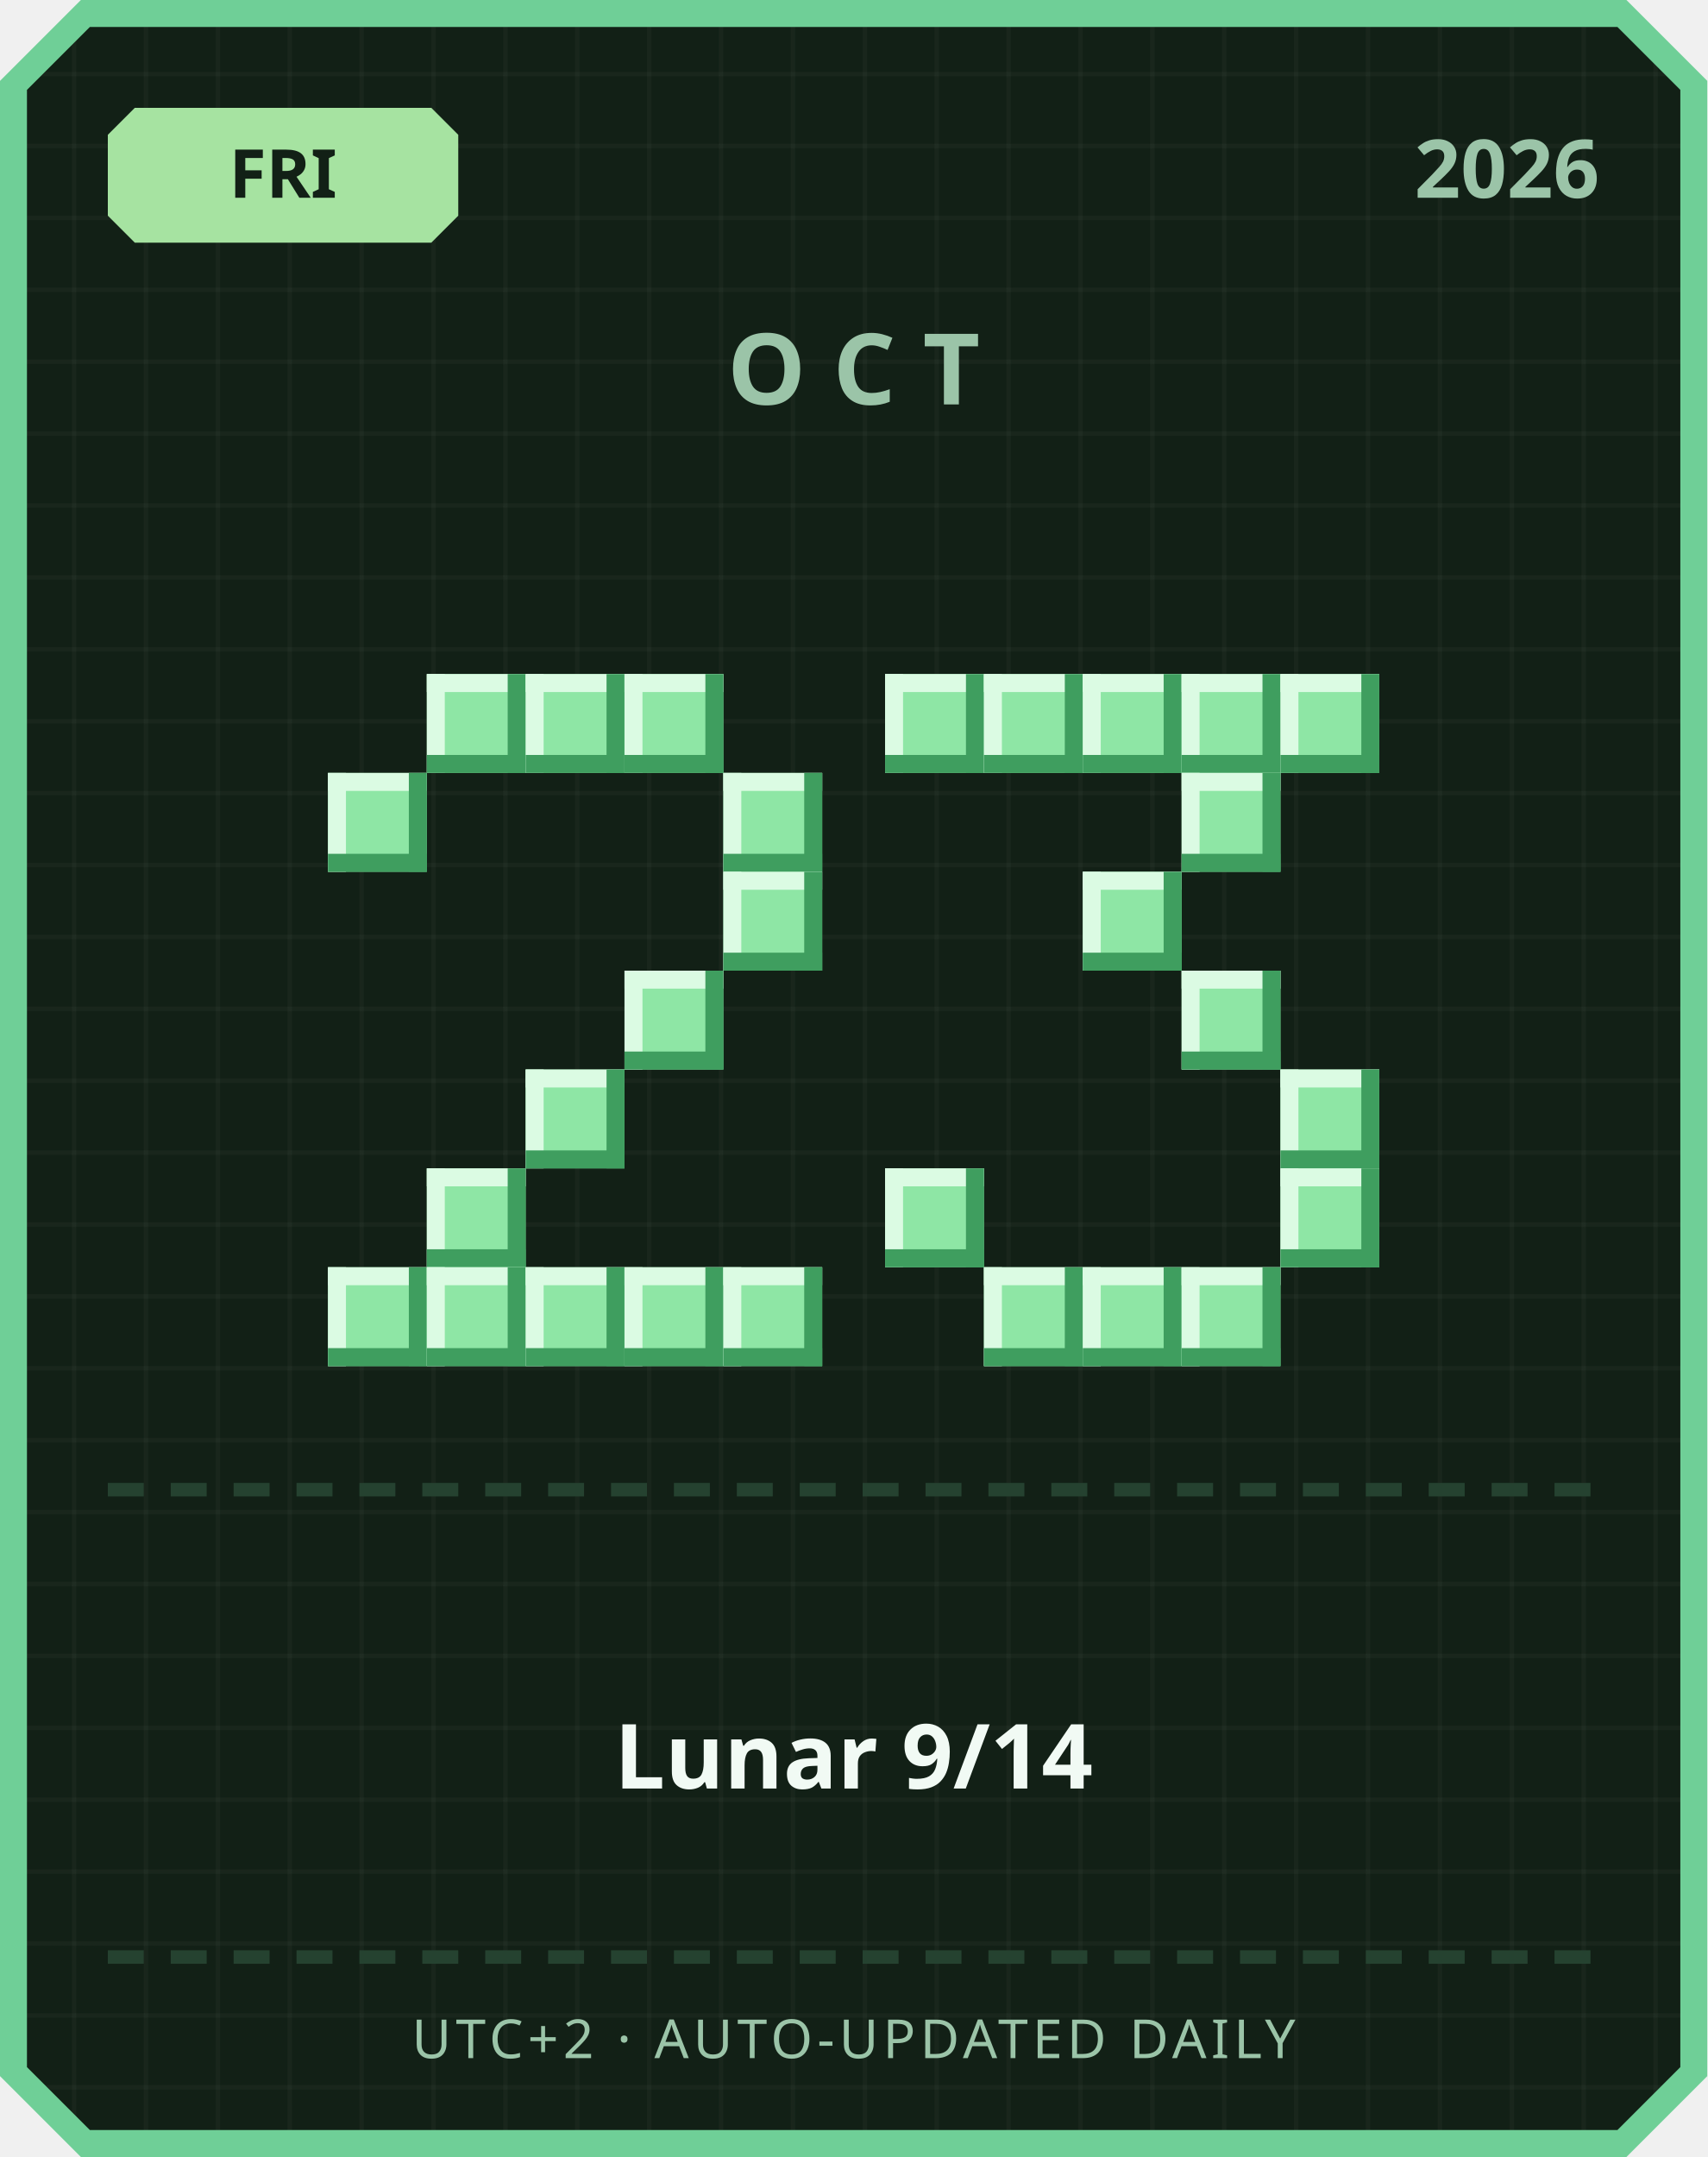
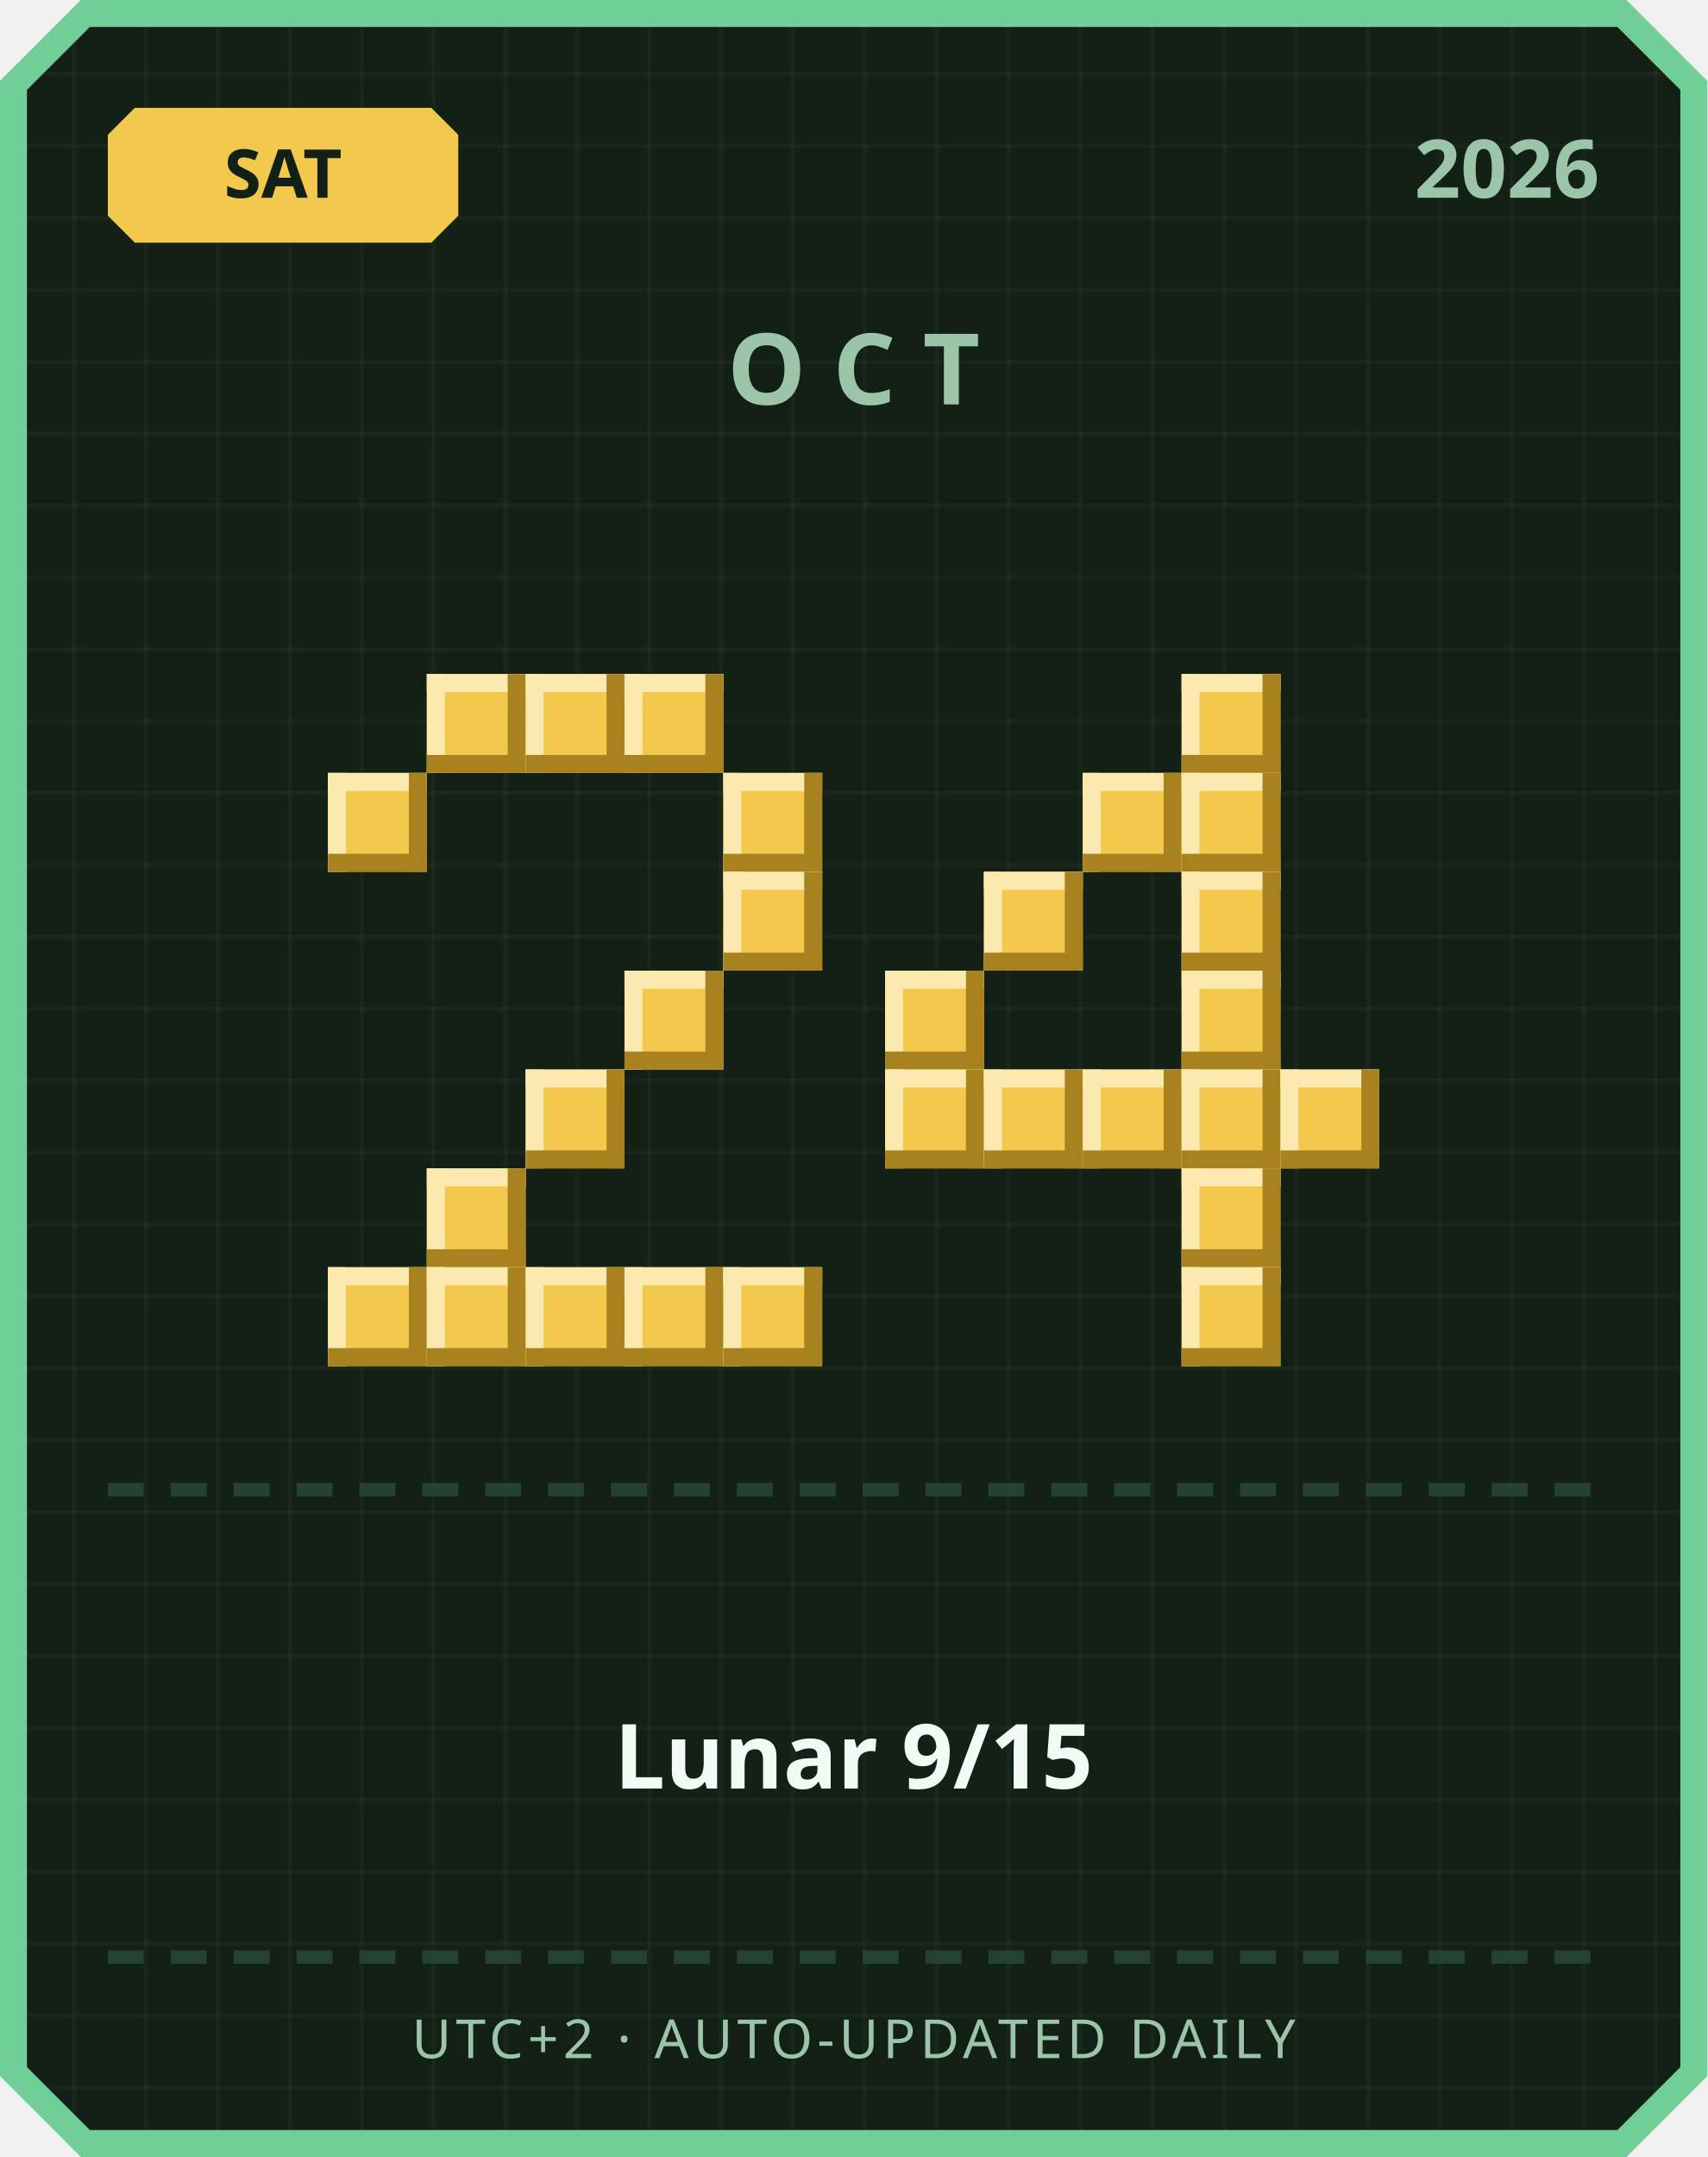
<svg xmlns="http://www.w3.org/2000/svg" width="380" height="480" viewBox="0 0 380 480">
  <defs>
    <pattern id="grid" width="16" height="16" patternUnits="userSpaceOnUse">
      <rect width="16" height="16" fill="#122016" />
      <rect width="1" height="16" fill="#ffffff" opacity="0.03" />
      <rect width="16" height="1" fill="#ffffff" opacity="0.03" />
    </pattern>
  </defs>
  <path d="M 18,0 L 362,0 L 380,18 L 380,462 L 362,480 L 18,480 L 0,462 L 0,18 Z" fill="#6fcf97" />
  <path d="M 20,6 L 360,6 L 374,20 L 374,460 L 360,474 L 20,474 L 6,460 L 6,20 Z" fill="url(#grid)" />
-   <path d="M 30,24 L 96,24 L 102,30 L 102,48 L 96,54 L 30,54 L 24,48 L 24,30 Z" fill="#a6e3a1" />
-   <text x="63" y="44" text-anchor="middle" font-family="'Segoe UI', sans-serif" font-size="15" font-weight="700" fill="#122016">FRI</text>
+   <path d="M 30,24 L 96,24 L 102,30 L 102,48 L 96,54 L 30,54 L 24,48 L 24,30 Z" fill="#f2c94c" />
+   <text x="63" y="44" text-anchor="middle" font-family="'Segoe UI', sans-serif" font-size="15" font-weight="700" fill="#122016">SAT</text>
  <text x="356" y="44" text-anchor="end" font-family="'Segoe UI', sans-serif" font-size="18" font-weight="700" fill="#9bc4a8">2026</text>
  <text x="190" y="90" text-anchor="middle" font-family="'Segoe UI', sans-serif" font-size="22" font-weight="700" letter-spacing="6" fill="#9bc4a8">OCT</text>
-   <rect x="95" y="150" width="22" height="22" fill="#8ee6a5" />
-   <rect x="95" y="150" width="22" height="4" fill="#dbfbe3" />
-   <rect x="95" y="150" width="4" height="22" fill="#dbfbe3" />
-   <rect x="95" y="168" width="22" height="4" fill="#3f9e5f" />
-   <rect x="113" y="150" width="4" height="22" fill="#3f9e5f" />
-   <rect x="117" y="150" width="22" height="22" fill="#8ee6a5" />
-   <rect x="117" y="150" width="22" height="4" fill="#dbfbe3" />
-   <rect x="117" y="150" width="4" height="22" fill="#dbfbe3" />
-   <rect x="117" y="168" width="22" height="4" fill="#3f9e5f" />
-   <rect x="135" y="150" width="4" height="22" fill="#3f9e5f" />
-   <rect x="139" y="150" width="22" height="22" fill="#8ee6a5" />
-   <rect x="139" y="150" width="22" height="4" fill="#dbfbe3" />
-   <rect x="139" y="150" width="4" height="22" fill="#dbfbe3" />
-   <rect x="139" y="168" width="22" height="4" fill="#3f9e5f" />
-   <rect x="157" y="150" width="4" height="22" fill="#3f9e5f" />
-   <rect x="73" y="172" width="22" height="22" fill="#8ee6a5" />
-   <rect x="73" y="172" width="22" height="4" fill="#dbfbe3" />
-   <rect x="73" y="172" width="4" height="22" fill="#dbfbe3" />
-   <rect x="73" y="190" width="22" height="4" fill="#3f9e5f" />
-   <rect x="91" y="172" width="4" height="22" fill="#3f9e5f" />
-   <rect x="161" y="172" width="22" height="22" fill="#8ee6a5" />
-   <rect x="161" y="172" width="22" height="4" fill="#dbfbe3" />
-   <rect x="161" y="172" width="4" height="22" fill="#dbfbe3" />
-   <rect x="161" y="190" width="22" height="4" fill="#3f9e5f" />
-   <rect x="179" y="172" width="4" height="22" fill="#3f9e5f" />
-   <rect x="161" y="194" width="22" height="22" fill="#8ee6a5" />
-   <rect x="161" y="194" width="22" height="4" fill="#dbfbe3" />
-   <rect x="161" y="194" width="4" height="22" fill="#dbfbe3" />
-   <rect x="161" y="212" width="22" height="4" fill="#3f9e5f" />
-   <rect x="179" y="194" width="4" height="22" fill="#3f9e5f" />
-   <rect x="139" y="216" width="22" height="22" fill="#8ee6a5" />
-   <rect x="139" y="216" width="22" height="4" fill="#dbfbe3" />
-   <rect x="139" y="216" width="4" height="22" fill="#dbfbe3" />
-   <rect x="139" y="234" width="22" height="4" fill="#3f9e5f" />
-   <rect x="157" y="216" width="4" height="22" fill="#3f9e5f" />
-   <rect x="117" y="238" width="22" height="22" fill="#8ee6a5" />
-   <rect x="117" y="238" width="22" height="4" fill="#dbfbe3" />
-   <rect x="117" y="238" width="4" height="22" fill="#dbfbe3" />
-   <rect x="117" y="256" width="22" height="4" fill="#3f9e5f" />
-   <rect x="135" y="238" width="4" height="22" fill="#3f9e5f" />
-   <rect x="95" y="260" width="22" height="22" fill="#8ee6a5" />
-   <rect x="95" y="260" width="22" height="4" fill="#dbfbe3" />
-   <rect x="95" y="260" width="4" height="22" fill="#dbfbe3" />
-   <rect x="95" y="278" width="22" height="4" fill="#3f9e5f" />
-   <rect x="113" y="260" width="4" height="22" fill="#3f9e5f" />
-   <rect x="73" y="282" width="22" height="22" fill="#8ee6a5" />
-   <rect x="73" y="282" width="22" height="4" fill="#dbfbe3" />
-   <rect x="73" y="282" width="4" height="22" fill="#dbfbe3" />
-   <rect x="73" y="300" width="22" height="4" fill="#3f9e5f" />
-   <rect x="91" y="282" width="4" height="22" fill="#3f9e5f" />
-   <rect x="95" y="282" width="22" height="22" fill="#8ee6a5" />
-   <rect x="95" y="282" width="22" height="4" fill="#dbfbe3" />
-   <rect x="95" y="282" width="4" height="22" fill="#dbfbe3" />
-   <rect x="95" y="300" width="22" height="4" fill="#3f9e5f" />
-   <rect x="113" y="282" width="4" height="22" fill="#3f9e5f" />
-   <rect x="117" y="282" width="22" height="22" fill="#8ee6a5" />
-   <rect x="117" y="282" width="22" height="4" fill="#dbfbe3" />
-   <rect x="117" y="282" width="4" height="22" fill="#dbfbe3" />
-   <rect x="117" y="300" width="22" height="4" fill="#3f9e5f" />
-   <rect x="135" y="282" width="4" height="22" fill="#3f9e5f" />
-   <rect x="139" y="282" width="22" height="22" fill="#8ee6a5" />
-   <rect x="139" y="282" width="22" height="4" fill="#dbfbe3" />
-   <rect x="139" y="282" width="4" height="22" fill="#dbfbe3" />
-   <rect x="139" y="300" width="22" height="4" fill="#3f9e5f" />
-   <rect x="157" y="282" width="4" height="22" fill="#3f9e5f" />
-   <rect x="161" y="282" width="22" height="22" fill="#8ee6a5" />
-   <rect x="161" y="282" width="22" height="4" fill="#dbfbe3" />
-   <rect x="161" y="282" width="4" height="22" fill="#dbfbe3" />
-   <rect x="161" y="300" width="22" height="4" fill="#3f9e5f" />
-   <rect x="179" y="282" width="4" height="22" fill="#3f9e5f" />
-   <rect x="197" y="150" width="22" height="22" fill="#8ee6a5" />
-   <rect x="197" y="150" width="22" height="4" fill="#dbfbe3" />
-   <rect x="197" y="150" width="4" height="22" fill="#dbfbe3" />
-   <rect x="197" y="168" width="22" height="4" fill="#3f9e5f" />
-   <rect x="215" y="150" width="4" height="22" fill="#3f9e5f" />
-   <rect x="219" y="150" width="22" height="22" fill="#8ee6a5" />
-   <rect x="219" y="150" width="22" height="4" fill="#dbfbe3" />
-   <rect x="219" y="150" width="4" height="22" fill="#dbfbe3" />
-   <rect x="219" y="168" width="22" height="4" fill="#3f9e5f" />
-   <rect x="237" y="150" width="4" height="22" fill="#3f9e5f" />
-   <rect x="241" y="150" width="22" height="22" fill="#8ee6a5" />
-   <rect x="241" y="150" width="22" height="4" fill="#dbfbe3" />
-   <rect x="241" y="150" width="4" height="22" fill="#dbfbe3" />
-   <rect x="241" y="168" width="22" height="4" fill="#3f9e5f" />
-   <rect x="259" y="150" width="4" height="22" fill="#3f9e5f" />
-   <rect x="263" y="150" width="22" height="22" fill="#8ee6a5" />
-   <rect x="263" y="150" width="22" height="4" fill="#dbfbe3" />
-   <rect x="263" y="150" width="4" height="22" fill="#dbfbe3" />
-   <rect x="263" y="168" width="22" height="4" fill="#3f9e5f" />
-   <rect x="281" y="150" width="4" height="22" fill="#3f9e5f" />
-   <rect x="285" y="150" width="22" height="22" fill="#8ee6a5" />
-   <rect x="285" y="150" width="22" height="4" fill="#dbfbe3" />
-   <rect x="285" y="150" width="4" height="22" fill="#dbfbe3" />
-   <rect x="285" y="168" width="22" height="4" fill="#3f9e5f" />
-   <rect x="303" y="150" width="4" height="22" fill="#3f9e5f" />
-   <rect x="263" y="172" width="22" height="22" fill="#8ee6a5" />
-   <rect x="263" y="172" width="22" height="4" fill="#dbfbe3" />
-   <rect x="263" y="172" width="4" height="22" fill="#dbfbe3" />
-   <rect x="263" y="190" width="22" height="4" fill="#3f9e5f" />
-   <rect x="281" y="172" width="4" height="22" fill="#3f9e5f" />
-   <rect x="241" y="194" width="22" height="22" fill="#8ee6a5" />
-   <rect x="241" y="194" width="22" height="4" fill="#dbfbe3" />
-   <rect x="241" y="194" width="4" height="22" fill="#dbfbe3" />
-   <rect x="241" y="212" width="22" height="4" fill="#3f9e5f" />
-   <rect x="259" y="194" width="4" height="22" fill="#3f9e5f" />
-   <rect x="263" y="216" width="22" height="22" fill="#8ee6a5" />
-   <rect x="263" y="216" width="22" height="4" fill="#dbfbe3" />
-   <rect x="263" y="216" width="4" height="22" fill="#dbfbe3" />
-   <rect x="263" y="234" width="22" height="4" fill="#3f9e5f" />
-   <rect x="281" y="216" width="4" height="22" fill="#3f9e5f" />
-   <rect x="285" y="238" width="22" height="22" fill="#8ee6a5" />
-   <rect x="285" y="238" width="22" height="4" fill="#dbfbe3" />
-   <rect x="285" y="238" width="4" height="22" fill="#dbfbe3" />
-   <rect x="285" y="256" width="22" height="4" fill="#3f9e5f" />
-   <rect x="303" y="238" width="4" height="22" fill="#3f9e5f" />
-   <rect x="197" y="260" width="22" height="22" fill="#8ee6a5" />
-   <rect x="197" y="260" width="22" height="4" fill="#dbfbe3" />
-   <rect x="197" y="260" width="4" height="22" fill="#dbfbe3" />
-   <rect x="197" y="278" width="22" height="4" fill="#3f9e5f" />
-   <rect x="215" y="260" width="4" height="22" fill="#3f9e5f" />
-   <rect x="285" y="260" width="22" height="22" fill="#8ee6a5" />
-   <rect x="285" y="260" width="22" height="4" fill="#dbfbe3" />
-   <rect x="285" y="260" width="4" height="22" fill="#dbfbe3" />
-   <rect x="285" y="278" width="22" height="4" fill="#3f9e5f" />
-   <rect x="303" y="260" width="4" height="22" fill="#3f9e5f" />
-   <rect x="219" y="282" width="22" height="22" fill="#8ee6a5" />
-   <rect x="219" y="282" width="22" height="4" fill="#dbfbe3" />
-   <rect x="219" y="282" width="4" height="22" fill="#dbfbe3" />
-   <rect x="219" y="300" width="22" height="4" fill="#3f9e5f" />
-   <rect x="237" y="282" width="4" height="22" fill="#3f9e5f" />
-   <rect x="241" y="282" width="22" height="22" fill="#8ee6a5" />
-   <rect x="241" y="282" width="22" height="4" fill="#dbfbe3" />
-   <rect x="241" y="282" width="4" height="22" fill="#dbfbe3" />
-   <rect x="241" y="300" width="22" height="4" fill="#3f9e5f" />
-   <rect x="259" y="282" width="4" height="22" fill="#3f9e5f" />
-   <rect x="263" y="282" width="22" height="22" fill="#8ee6a5" />
-   <rect x="263" y="282" width="22" height="4" fill="#dbfbe3" />
-   <rect x="263" y="282" width="4" height="22" fill="#dbfbe3" />
-   <rect x="263" y="300" width="22" height="4" fill="#3f9e5f" />
-   <rect x="281" y="282" width="4" height="22" fill="#3f9e5f" />
+   <rect x="95" y="150" width="22" height="22" fill="#f2c94c" />
+   <rect x="95" y="150" width="22" height="4" fill="#fbe9b0" />
+   <rect x="95" y="150" width="4" height="22" fill="#fbe9b0" />
+   <rect x="95" y="168" width="22" height="4" fill="#a8821f" />
+   <rect x="113" y="150" width="4" height="22" fill="#a8821f" />
+   <rect x="117" y="150" width="22" height="22" fill="#f2c94c" />
+   <rect x="117" y="150" width="22" height="4" fill="#fbe9b0" />
+   <rect x="117" y="150" width="4" height="22" fill="#fbe9b0" />
+   <rect x="117" y="168" width="22" height="4" fill="#a8821f" />
+   <rect x="135" y="150" width="4" height="22" fill="#a8821f" />
+   <rect x="139" y="150" width="22" height="22" fill="#f2c94c" />
+   <rect x="139" y="150" width="22" height="4" fill="#fbe9b0" />
+   <rect x="139" y="150" width="4" height="22" fill="#fbe9b0" />
+   <rect x="139" y="168" width="22" height="4" fill="#a8821f" />
+   <rect x="157" y="150" width="4" height="22" fill="#a8821f" />
+   <rect x="73" y="172" width="22" height="22" fill="#f2c94c" />
+   <rect x="73" y="172" width="22" height="4" fill="#fbe9b0" />
+   <rect x="73" y="172" width="4" height="22" fill="#fbe9b0" />
+   <rect x="73" y="190" width="22" height="4" fill="#a8821f" />
+   <rect x="91" y="172" width="4" height="22" fill="#a8821f" />
+   <rect x="161" y="172" width="22" height="22" fill="#f2c94c" />
+   <rect x="161" y="172" width="22" height="4" fill="#fbe9b0" />
+   <rect x="161" y="172" width="4" height="22" fill="#fbe9b0" />
+   <rect x="161" y="190" width="22" height="4" fill="#a8821f" />
+   <rect x="179" y="172" width="4" height="22" fill="#a8821f" />
+   <rect x="161" y="194" width="22" height="22" fill="#f2c94c" />
+   <rect x="161" y="194" width="22" height="4" fill="#fbe9b0" />
+   <rect x="161" y="194" width="4" height="22" fill="#fbe9b0" />
+   <rect x="161" y="212" width="22" height="4" fill="#a8821f" />
+   <rect x="179" y="194" width="4" height="22" fill="#a8821f" />
+   <rect x="139" y="216" width="22" height="22" fill="#f2c94c" />
+   <rect x="139" y="216" width="22" height="4" fill="#fbe9b0" />
+   <rect x="139" y="216" width="4" height="22" fill="#fbe9b0" />
+   <rect x="139" y="234" width="22" height="4" fill="#a8821f" />
+   <rect x="157" y="216" width="4" height="22" fill="#a8821f" />
+   <rect x="117" y="238" width="22" height="22" fill="#f2c94c" />
+   <rect x="117" y="238" width="22" height="4" fill="#fbe9b0" />
+   <rect x="117" y="238" width="4" height="22" fill="#fbe9b0" />
+   <rect x="117" y="256" width="22" height="4" fill="#a8821f" />
+   <rect x="135" y="238" width="4" height="22" fill="#a8821f" />
+   <rect x="95" y="260" width="22" height="22" fill="#f2c94c" />
+   <rect x="95" y="260" width="22" height="4" fill="#fbe9b0" />
+   <rect x="95" y="260" width="4" height="22" fill="#fbe9b0" />
+   <rect x="95" y="278" width="22" height="4" fill="#a8821f" />
+   <rect x="113" y="260" width="4" height="22" fill="#a8821f" />
+   <rect x="73" y="282" width="22" height="22" fill="#f2c94c" />
+   <rect x="73" y="282" width="22" height="4" fill="#fbe9b0" />
+   <rect x="73" y="282" width="4" height="22" fill="#fbe9b0" />
+   <rect x="73" y="300" width="22" height="4" fill="#a8821f" />
+   <rect x="91" y="282" width="4" height="22" fill="#a8821f" />
+   <rect x="95" y="282" width="22" height="22" fill="#f2c94c" />
+   <rect x="95" y="282" width="22" height="4" fill="#fbe9b0" />
+   <rect x="95" y="282" width="4" height="22" fill="#fbe9b0" />
+   <rect x="95" y="300" width="22" height="4" fill="#a8821f" />
+   <rect x="113" y="282" width="4" height="22" fill="#a8821f" />
+   <rect x="117" y="282" width="22" height="22" fill="#f2c94c" />
+   <rect x="117" y="282" width="22" height="4" fill="#fbe9b0" />
+   <rect x="117" y="282" width="4" height="22" fill="#fbe9b0" />
+   <rect x="117" y="300" width="22" height="4" fill="#a8821f" />
+   <rect x="135" y="282" width="4" height="22" fill="#a8821f" />
+   <rect x="139" y="282" width="22" height="22" fill="#f2c94c" />
+   <rect x="139" y="282" width="22" height="4" fill="#fbe9b0" />
+   <rect x="139" y="282" width="4" height="22" fill="#fbe9b0" />
+   <rect x="139" y="300" width="22" height="4" fill="#a8821f" />
+   <rect x="157" y="282" width="4" height="22" fill="#a8821f" />
+   <rect x="161" y="282" width="22" height="22" fill="#f2c94c" />
+   <rect x="161" y="282" width="22" height="4" fill="#fbe9b0" />
+   <rect x="161" y="282" width="4" height="22" fill="#fbe9b0" />
+   <rect x="161" y="300" width="22" height="4" fill="#a8821f" />
+   <rect x="179" y="282" width="4" height="22" fill="#a8821f" />
+   <rect x="263" y="150" width="22" height="22" fill="#f2c94c" />
+   <rect x="263" y="150" width="22" height="4" fill="#fbe9b0" />
+   <rect x="263" y="150" width="4" height="22" fill="#fbe9b0" />
+   <rect x="263" y="168" width="22" height="4" fill="#a8821f" />
+   <rect x="281" y="150" width="4" height="22" fill="#a8821f" />
+   <rect x="241" y="172" width="22" height="22" fill="#f2c94c" />
+   <rect x="241" y="172" width="22" height="4" fill="#fbe9b0" />
+   <rect x="241" y="172" width="4" height="22" fill="#fbe9b0" />
+   <rect x="241" y="190" width="22" height="4" fill="#a8821f" />
+   <rect x="259" y="172" width="4" height="22" fill="#a8821f" />
+   <rect x="263" y="172" width="22" height="22" fill="#f2c94c" />
+   <rect x="263" y="172" width="22" height="4" fill="#fbe9b0" />
+   <rect x="263" y="172" width="4" height="22" fill="#fbe9b0" />
+   <rect x="263" y="190" width="22" height="4" fill="#a8821f" />
+   <rect x="281" y="172" width="4" height="22" fill="#a8821f" />
+   <rect x="219" y="194" width="22" height="22" fill="#f2c94c" />
+   <rect x="219" y="194" width="22" height="4" fill="#fbe9b0" />
+   <rect x="219" y="194" width="4" height="22" fill="#fbe9b0" />
+   <rect x="219" y="212" width="22" height="4" fill="#a8821f" />
+   <rect x="237" y="194" width="4" height="22" fill="#a8821f" />
+   <rect x="263" y="194" width="22" height="22" fill="#f2c94c" />
+   <rect x="263" y="194" width="22" height="4" fill="#fbe9b0" />
+   <rect x="263" y="194" width="4" height="22" fill="#fbe9b0" />
+   <rect x="263" y="212" width="22" height="4" fill="#a8821f" />
+   <rect x="281" y="194" width="4" height="22" fill="#a8821f" />
+   <rect x="197" y="216" width="22" height="22" fill="#f2c94c" />
+   <rect x="197" y="216" width="22" height="4" fill="#fbe9b0" />
+   <rect x="197" y="216" width="4" height="22" fill="#fbe9b0" />
+   <rect x="197" y="234" width="22" height="4" fill="#a8821f" />
+   <rect x="215" y="216" width="4" height="22" fill="#a8821f" />
+   <rect x="263" y="216" width="22" height="22" fill="#f2c94c" />
+   <rect x="263" y="216" width="22" height="4" fill="#fbe9b0" />
+   <rect x="263" y="216" width="4" height="22" fill="#fbe9b0" />
+   <rect x="263" y="234" width="22" height="4" fill="#a8821f" />
+   <rect x="281" y="216" width="4" height="22" fill="#a8821f" />
+   <rect x="197" y="238" width="22" height="22" fill="#f2c94c" />
+   <rect x="197" y="238" width="22" height="4" fill="#fbe9b0" />
+   <rect x="197" y="238" width="4" height="22" fill="#fbe9b0" />
+   <rect x="197" y="256" width="22" height="4" fill="#a8821f" />
+   <rect x="215" y="238" width="4" height="22" fill="#a8821f" />
+   <rect x="219" y="238" width="22" height="22" fill="#f2c94c" />
+   <rect x="219" y="238" width="22" height="4" fill="#fbe9b0" />
+   <rect x="219" y="238" width="4" height="22" fill="#fbe9b0" />
+   <rect x="219" y="256" width="22" height="4" fill="#a8821f" />
+   <rect x="237" y="238" width="4" height="22" fill="#a8821f" />
+   <rect x="241" y="238" width="22" height="22" fill="#f2c94c" />
+   <rect x="241" y="238" width="22" height="4" fill="#fbe9b0" />
+   <rect x="241" y="238" width="4" height="22" fill="#fbe9b0" />
+   <rect x="241" y="256" width="22" height="4" fill="#a8821f" />
+   <rect x="259" y="238" width="4" height="22" fill="#a8821f" />
+   <rect x="263" y="238" width="22" height="22" fill="#f2c94c" />
+   <rect x="263" y="238" width="22" height="4" fill="#fbe9b0" />
+   <rect x="263" y="238" width="4" height="22" fill="#fbe9b0" />
+   <rect x="263" y="256" width="22" height="4" fill="#a8821f" />
+   <rect x="281" y="238" width="4" height="22" fill="#a8821f" />
+   <rect x="285" y="238" width="22" height="22" fill="#f2c94c" />
+   <rect x="285" y="238" width="22" height="4" fill="#fbe9b0" />
+   <rect x="285" y="238" width="4" height="22" fill="#fbe9b0" />
+   <rect x="285" y="256" width="22" height="4" fill="#a8821f" />
+   <rect x="303" y="238" width="4" height="22" fill="#a8821f" />
+   <rect x="263" y="260" width="22" height="22" fill="#f2c94c" />
+   <rect x="263" y="260" width="22" height="4" fill="#fbe9b0" />
+   <rect x="263" y="260" width="4" height="22" fill="#fbe9b0" />
+   <rect x="263" y="278" width="22" height="4" fill="#a8821f" />
+   <rect x="281" y="260" width="4" height="22" fill="#a8821f" />
+   <rect x="263" y="282" width="22" height="22" fill="#f2c94c" />
+   <rect x="263" y="282" width="22" height="4" fill="#fbe9b0" />
+   <rect x="263" y="282" width="4" height="22" fill="#fbe9b0" />
+   <rect x="263" y="300" width="22" height="4" fill="#a8821f" />
+   <rect x="281" y="282" width="4" height="22" fill="#a8821f" />
  <rect x="24" y="330" width="8" height="3" fill="#254230" />
  <rect x="38" y="330" width="8" height="3" fill="#254230" />
  <rect x="52" y="330" width="8" height="3" fill="#254230" />
  <rect x="66" y="330" width="8" height="3" fill="#254230" />
  <rect x="80" y="330" width="8" height="3" fill="#254230" />
  <rect x="94" y="330" width="8" height="3" fill="#254230" />
  <rect x="108" y="330" width="8" height="3" fill="#254230" />
  <rect x="122" y="330" width="8" height="3" fill="#254230" />
  <rect x="136" y="330" width="8" height="3" fill="#254230" />
  <rect x="150" y="330" width="8" height="3" fill="#254230" />
  <rect x="164" y="330" width="8" height="3" fill="#254230" />
  <rect x="178" y="330" width="8" height="3" fill="#254230" />
  <rect x="192" y="330" width="8" height="3" fill="#254230" />
  <rect x="206" y="330" width="8" height="3" fill="#254230" />
  <rect x="220" y="330" width="8" height="3" fill="#254230" />
  <rect x="234" y="330" width="8" height="3" fill="#254230" />
  <rect x="248" y="330" width="8" height="3" fill="#254230" />
  <rect x="262" y="330" width="8" height="3" fill="#254230" />
  <rect x="276" y="330" width="8" height="3" fill="#254230" />
  <rect x="290" y="330" width="8" height="3" fill="#254230" />
  <rect x="304" y="330" width="8" height="3" fill="#254230" />
  <rect x="318" y="330" width="8" height="3" fill="#254230" />
  <rect x="332" y="330" width="8" height="3" fill="#254230" />
  <rect x="346" y="330" width="8" height="3" fill="#254230" />
-   <text x="190" y="398" text-anchor="middle" font-family="'Segoe UI', 'Microsoft JhengHei', sans-serif" font-size="20" font-weight="700" fill="#f1faf4">Lunar 9/14</text>
+   <text x="190" y="398" text-anchor="middle" font-family="'Segoe UI', 'Microsoft JhengHei', sans-serif" font-size="20" font-weight="700" fill="#f1faf4">Lunar 9/15</text>
  <rect x="24" y="434" width="8" height="3" fill="#254230" />
  <rect x="38" y="434" width="8" height="3" fill="#254230" />
  <rect x="52" y="434" width="8" height="3" fill="#254230" />
  <rect x="66" y="434" width="8" height="3" fill="#254230" />
  <rect x="80" y="434" width="8" height="3" fill="#254230" />
  <rect x="94" y="434" width="8" height="3" fill="#254230" />
  <rect x="108" y="434" width="8" height="3" fill="#254230" />
  <rect x="122" y="434" width="8" height="3" fill="#254230" />
  <rect x="136" y="434" width="8" height="3" fill="#254230" />
  <rect x="150" y="434" width="8" height="3" fill="#254230" />
  <rect x="164" y="434" width="8" height="3" fill="#254230" />
  <rect x="178" y="434" width="8" height="3" fill="#254230" />
  <rect x="192" y="434" width="8" height="3" fill="#254230" />
  <rect x="206" y="434" width="8" height="3" fill="#254230" />
  <rect x="220" y="434" width="8" height="3" fill="#254230" />
  <rect x="234" y="434" width="8" height="3" fill="#254230" />
  <rect x="248" y="434" width="8" height="3" fill="#254230" />
  <rect x="262" y="434" width="8" height="3" fill="#254230" />
  <rect x="276" y="434" width="8" height="3" fill="#254230" />
  <rect x="290" y="434" width="8" height="3" fill="#254230" />
  <rect x="304" y="434" width="8" height="3" fill="#254230" />
  <rect x="318" y="434" width="8" height="3" fill="#254230" />
  <rect x="332" y="434" width="8" height="3" fill="#254230" />
  <rect x="346" y="434" width="8" height="3" fill="#254230" />
  <text x="190" y="458" text-anchor="middle" font-family="'Segoe UI', sans-serif" font-size="12" letter-spacing="1" fill="#9bc4a8">UTC+2 · AUTO-UPDATED DAILY</text>
</svg>
